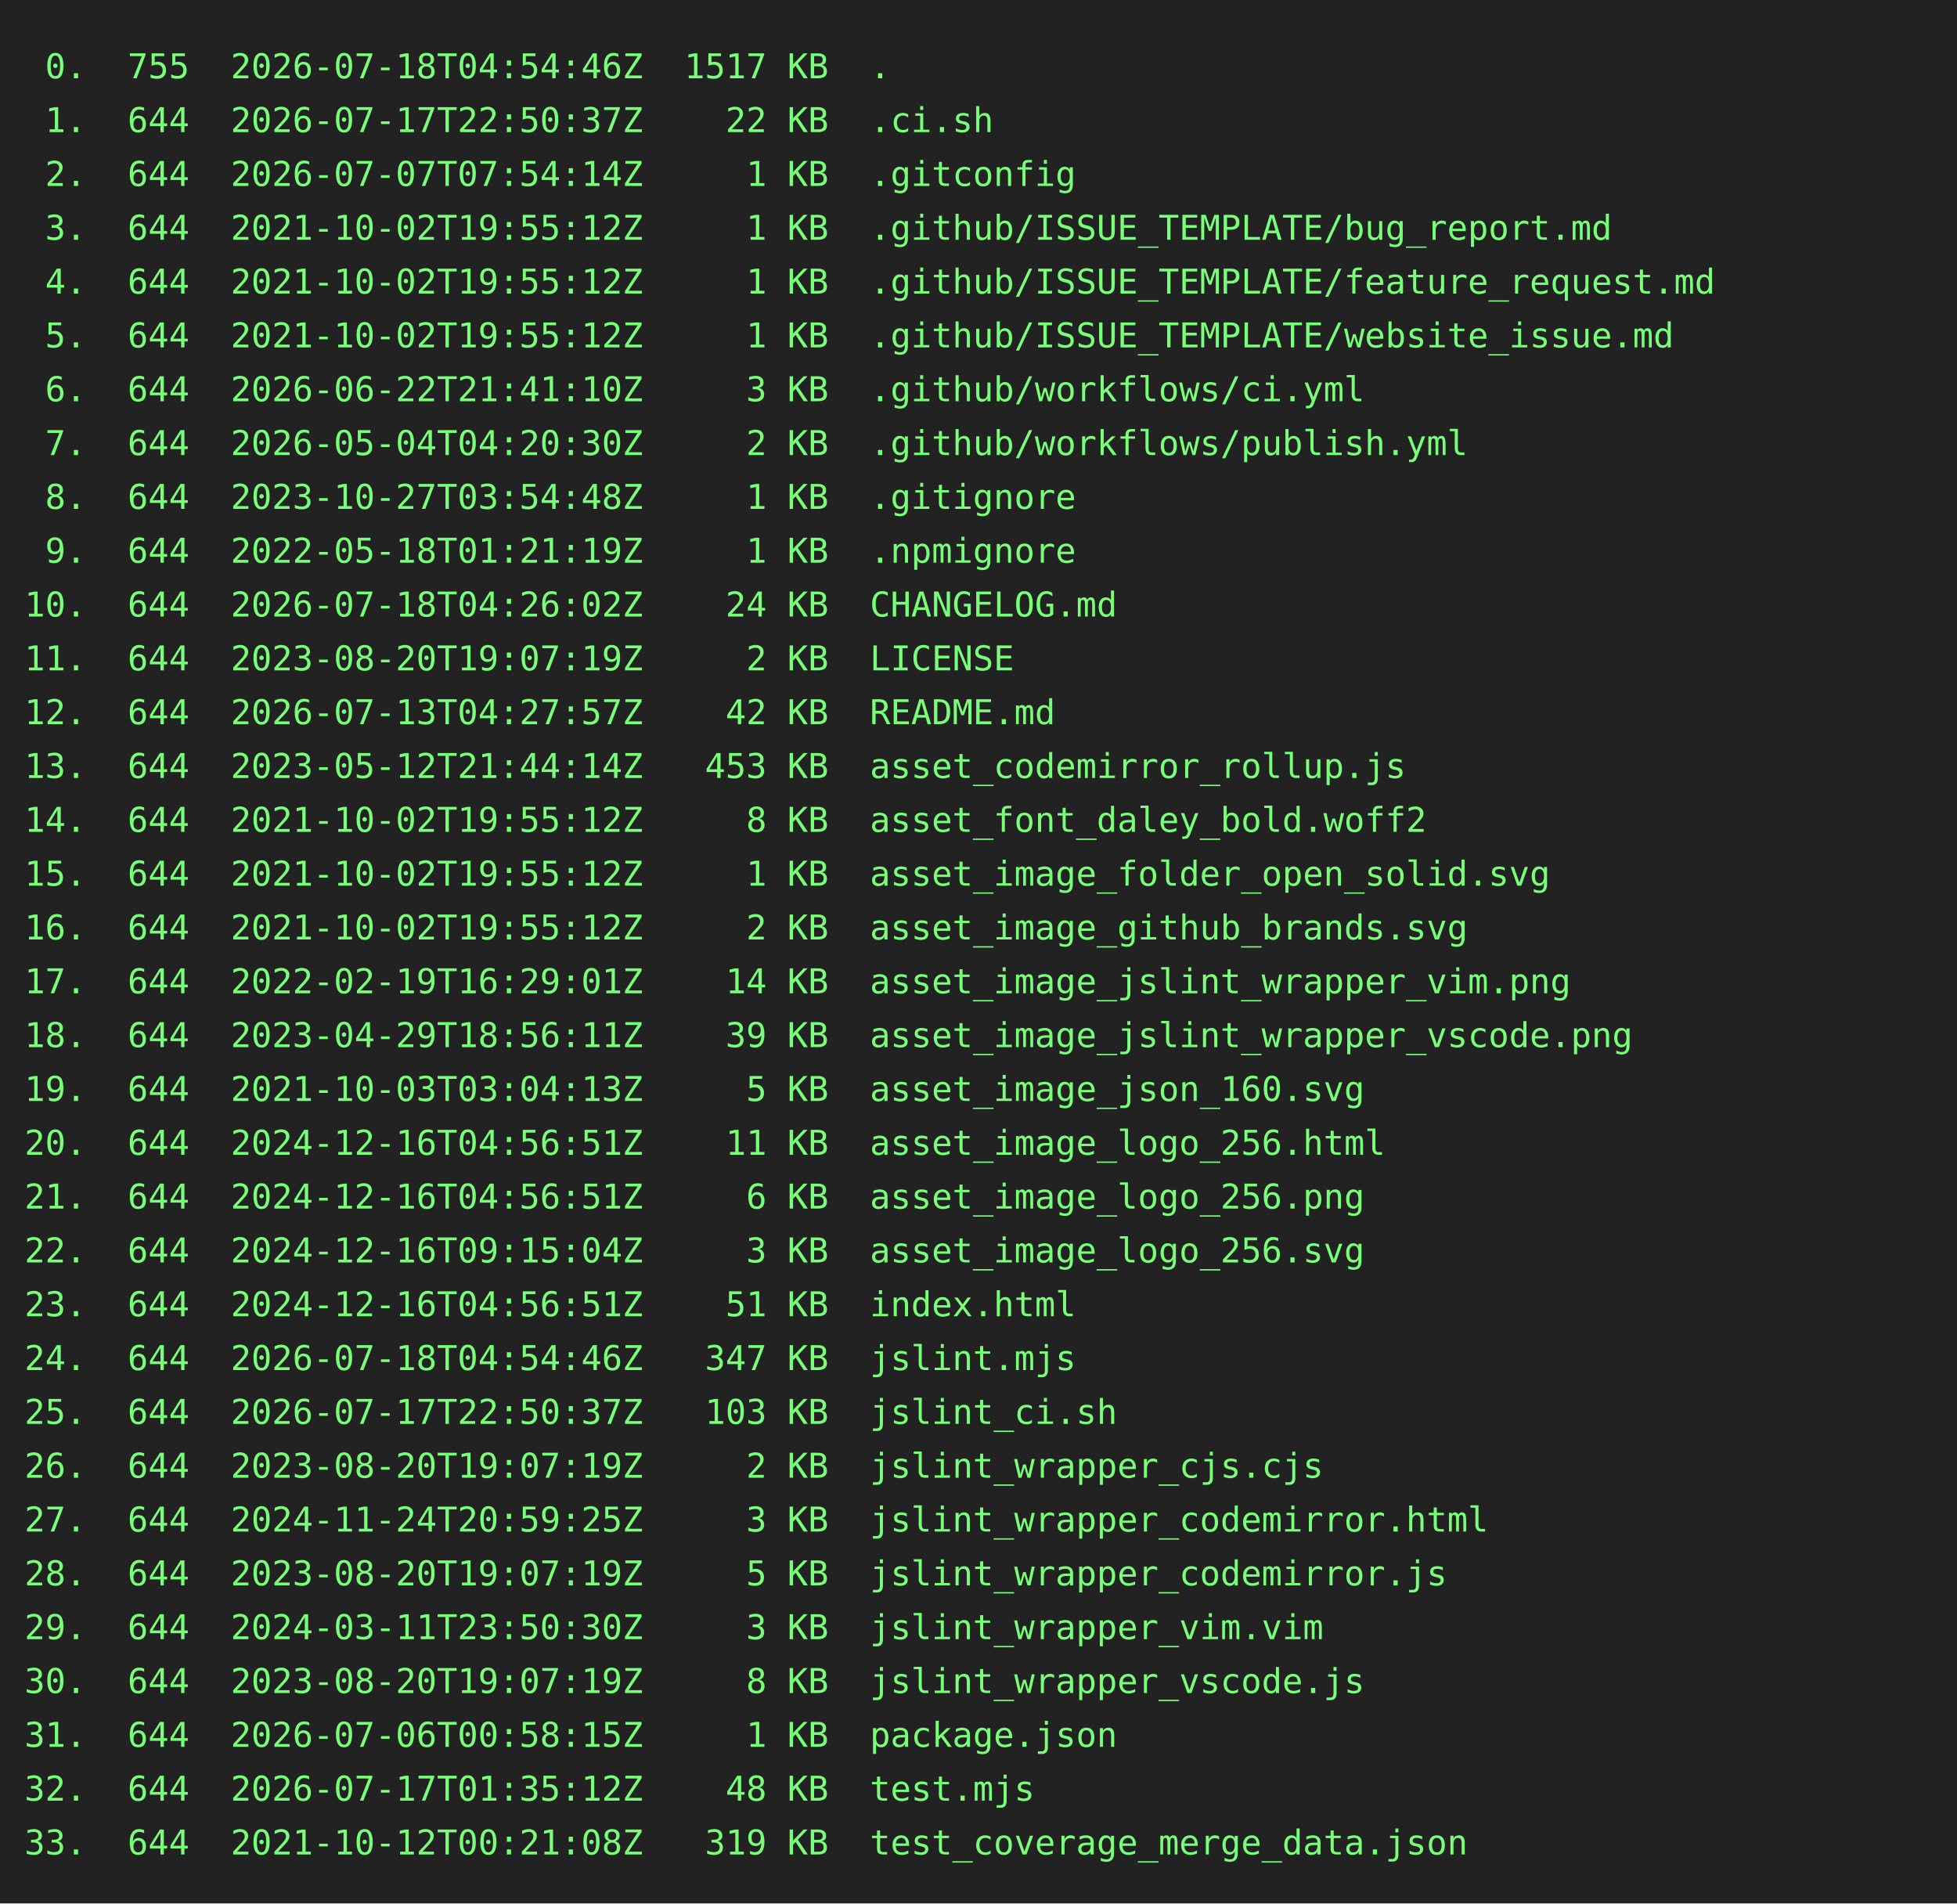
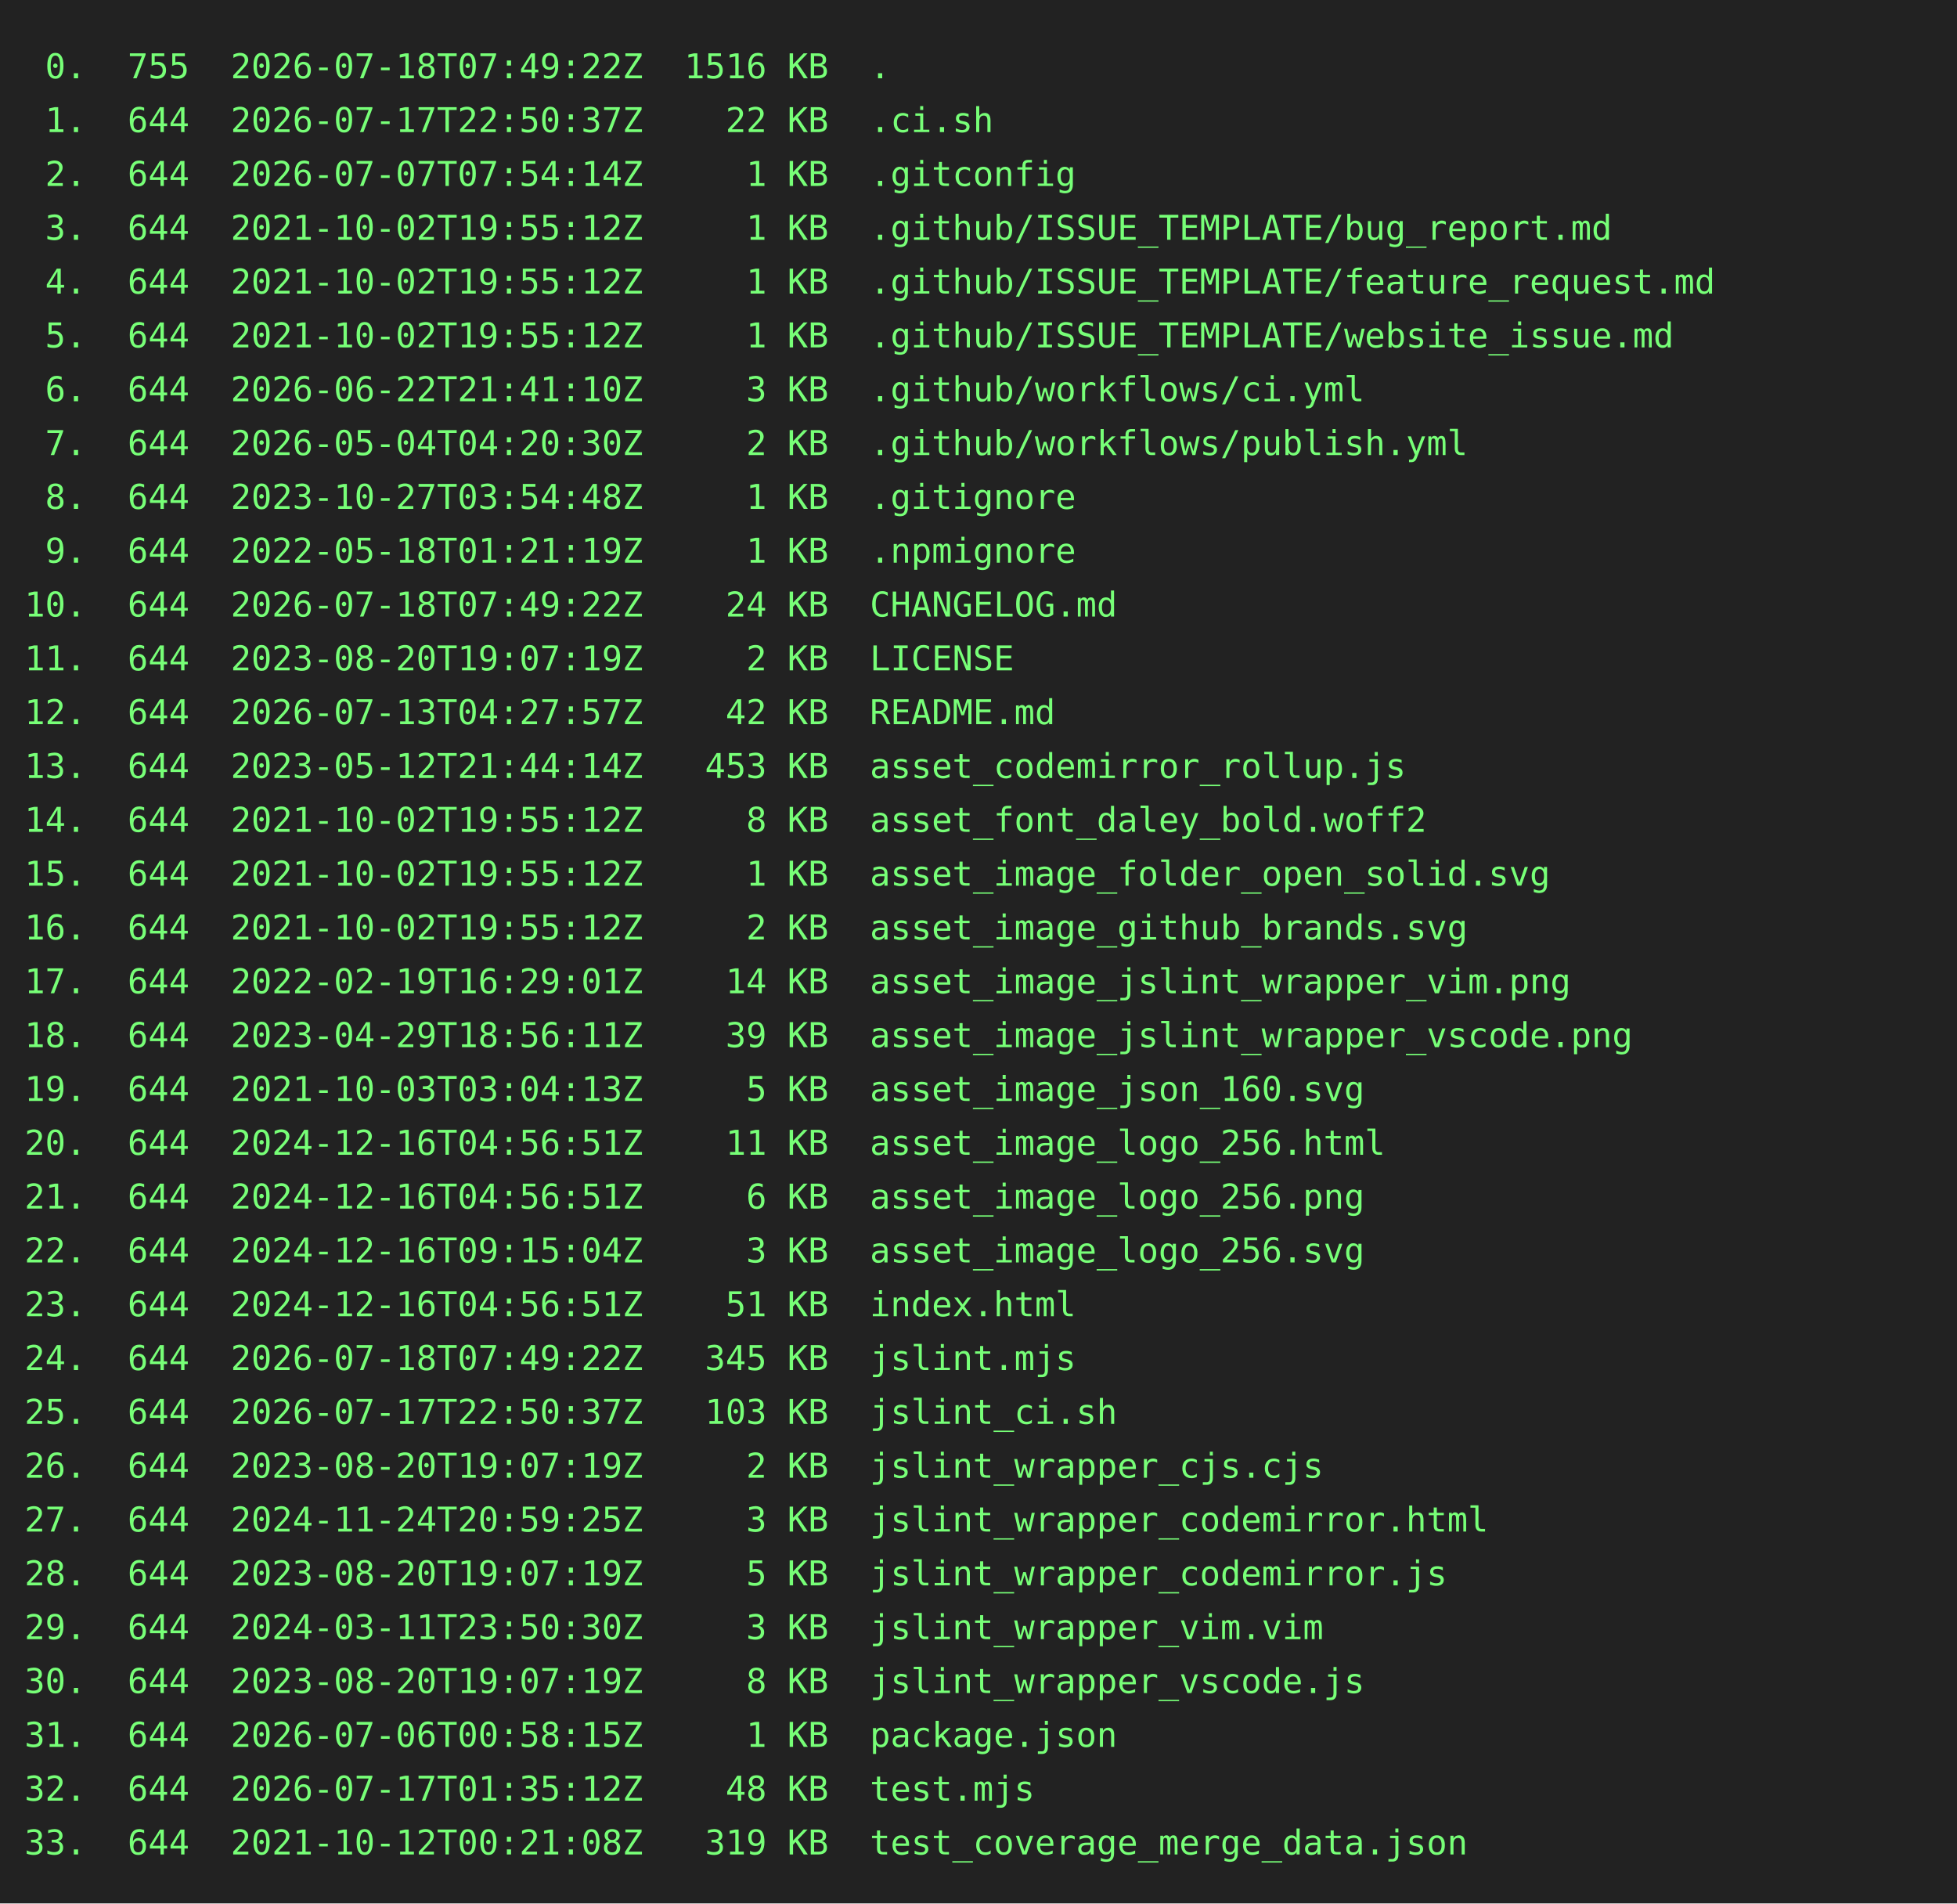
<svg xmlns="http://www.w3.org/2000/svg" height="778" width="800">
  <rect height="778" fill="#222" width="800" />
  <text fill="#7f7" font-family="consolas, menlo, monospace" font-size="14" xml:space="preserve">
-     <tspan lengthAdjust="spacingAndGlyphs" textLength="768" x="10" y="32"> 0.  755  2026-07-18T04:54:46Z  1517 KB  .                                                       </tspan>
+     <tspan lengthAdjust="spacingAndGlyphs" textLength="768" x="10" y="32"> 0.  755  2026-07-18T07:49:22Z  1516 KB  .                                                       </tspan>
    <tspan lengthAdjust="spacingAndGlyphs" textLength="768" x="10" y="54"> 1.  644  2026-07-17T22:50:37Z    22 KB  .ci.sh                                                  </tspan>
    <tspan lengthAdjust="spacingAndGlyphs" textLength="768" x="10" y="76"> 2.  644  2026-07-07T07:54:14Z     1 KB  .gitconfig                                              </tspan>
    <tspan lengthAdjust="spacingAndGlyphs" textLength="768" x="10" y="98"> 3.  644  2021-10-02T19:55:12Z     1 KB  .github/ISSUE_TEMPLATE/bug_report.md                    </tspan>
    <tspan lengthAdjust="spacingAndGlyphs" textLength="768" x="10" y="120"> 4.  644  2021-10-02T19:55:12Z     1 KB  .github/ISSUE_TEMPLATE/feature_request.md               </tspan>
    <tspan lengthAdjust="spacingAndGlyphs" textLength="768" x="10" y="142"> 5.  644  2021-10-02T19:55:12Z     1 KB  .github/ISSUE_TEMPLATE/website_issue.md                 </tspan>
    <tspan lengthAdjust="spacingAndGlyphs" textLength="768" x="10" y="164"> 6.  644  2026-06-22T21:41:10Z     3 KB  .github/workflows/ci.yml                                </tspan>
    <tspan lengthAdjust="spacingAndGlyphs" textLength="768" x="10" y="186"> 7.  644  2026-05-04T04:20:30Z     2 KB  .github/workflows/publish.yml                           </tspan>
    <tspan lengthAdjust="spacingAndGlyphs" textLength="768" x="10" y="208"> 8.  644  2023-10-27T03:54:48Z     1 KB  .gitignore                                              </tspan>
    <tspan lengthAdjust="spacingAndGlyphs" textLength="768" x="10" y="230"> 9.  644  2022-05-18T01:21:19Z     1 KB  .npmignore                                              </tspan>
-     <tspan lengthAdjust="spacingAndGlyphs" textLength="768" x="10" y="252">10.  644  2026-07-18T04:26:02Z    24 KB  CHANGELOG.md                                            </tspan>
+     <tspan lengthAdjust="spacingAndGlyphs" textLength="768" x="10" y="252">10.  644  2026-07-18T07:49:22Z    24 KB  CHANGELOG.md                                            </tspan>
    <tspan lengthAdjust="spacingAndGlyphs" textLength="768" x="10" y="274">11.  644  2023-08-20T19:07:19Z     2 KB  LICENSE                                                 </tspan>
    <tspan lengthAdjust="spacingAndGlyphs" textLength="768" x="10" y="296">12.  644  2026-07-13T04:27:57Z    42 KB  README.md                                               </tspan>
    <tspan lengthAdjust="spacingAndGlyphs" textLength="768" x="10" y="318">13.  644  2023-05-12T21:44:14Z   453 KB  asset_codemirror_rollup.js                              </tspan>
    <tspan lengthAdjust="spacingAndGlyphs" textLength="768" x="10" y="340">14.  644  2021-10-02T19:55:12Z     8 KB  asset_font_daley_bold.woff2                             </tspan>
    <tspan lengthAdjust="spacingAndGlyphs" textLength="768" x="10" y="362">15.  644  2021-10-02T19:55:12Z     1 KB  asset_image_folder_open_solid.svg                       </tspan>
    <tspan lengthAdjust="spacingAndGlyphs" textLength="768" x="10" y="384">16.  644  2021-10-02T19:55:12Z     2 KB  asset_image_github_brands.svg                           </tspan>
    <tspan lengthAdjust="spacingAndGlyphs" textLength="768" x="10" y="406">17.  644  2022-02-19T16:29:01Z    14 KB  asset_image_jslint_wrapper_vim.png                      </tspan>
    <tspan lengthAdjust="spacingAndGlyphs" textLength="768" x="10" y="428">18.  644  2023-04-29T18:56:11Z    39 KB  asset_image_jslint_wrapper_vscode.png                   </tspan>
    <tspan lengthAdjust="spacingAndGlyphs" textLength="768" x="10" y="450">19.  644  2021-10-03T03:04:13Z     5 KB  asset_image_json_160.svg                                </tspan>
    <tspan lengthAdjust="spacingAndGlyphs" textLength="768" x="10" y="472">20.  644  2024-12-16T04:56:51Z    11 KB  asset_image_logo_256.html                               </tspan>
    <tspan lengthAdjust="spacingAndGlyphs" textLength="768" x="10" y="494">21.  644  2024-12-16T04:56:51Z     6 KB  asset_image_logo_256.png                                </tspan>
    <tspan lengthAdjust="spacingAndGlyphs" textLength="768" x="10" y="516">22.  644  2024-12-16T09:15:04Z     3 KB  asset_image_logo_256.svg                                </tspan>
    <tspan lengthAdjust="spacingAndGlyphs" textLength="768" x="10" y="538">23.  644  2024-12-16T04:56:51Z    51 KB  index.html                                              </tspan>
-     <tspan lengthAdjust="spacingAndGlyphs" textLength="768" x="10" y="560">24.  644  2026-07-18T04:54:46Z   347 KB  jslint.mjs                                              </tspan>
+     <tspan lengthAdjust="spacingAndGlyphs" textLength="768" x="10" y="560">24.  644  2026-07-18T07:49:22Z   345 KB  jslint.mjs                                              </tspan>
    <tspan lengthAdjust="spacingAndGlyphs" textLength="768" x="10" y="582">25.  644  2026-07-17T22:50:37Z   103 KB  jslint_ci.sh                                            </tspan>
    <tspan lengthAdjust="spacingAndGlyphs" textLength="768" x="10" y="604">26.  644  2023-08-20T19:07:19Z     2 KB  jslint_wrapper_cjs.cjs                                  </tspan>
    <tspan lengthAdjust="spacingAndGlyphs" textLength="768" x="10" y="626">27.  644  2024-11-24T20:59:25Z     3 KB  jslint_wrapper_codemirror.html                          </tspan>
    <tspan lengthAdjust="spacingAndGlyphs" textLength="768" x="10" y="648">28.  644  2023-08-20T19:07:19Z     5 KB  jslint_wrapper_codemirror.js                            </tspan>
    <tspan lengthAdjust="spacingAndGlyphs" textLength="768" x="10" y="670">29.  644  2024-03-11T23:50:30Z     3 KB  jslint_wrapper_vim.vim                                  </tspan>
    <tspan lengthAdjust="spacingAndGlyphs" textLength="768" x="10" y="692">30.  644  2023-08-20T19:07:19Z     8 KB  jslint_wrapper_vscode.js                                </tspan>
    <tspan lengthAdjust="spacingAndGlyphs" textLength="768" x="10" y="714">31.  644  2026-07-06T00:58:15Z     1 KB  package.json                                            </tspan>
    <tspan lengthAdjust="spacingAndGlyphs" textLength="768" x="10" y="736">32.  644  2026-07-17T01:35:12Z    48 KB  test.mjs                                                </tspan>
    <tspan lengthAdjust="spacingAndGlyphs" textLength="768" x="10" y="758">33.  644  2021-10-12T00:21:08Z   319 KB  test_coverage_merge_data.json                           </tspan>
  </text>
</svg>
